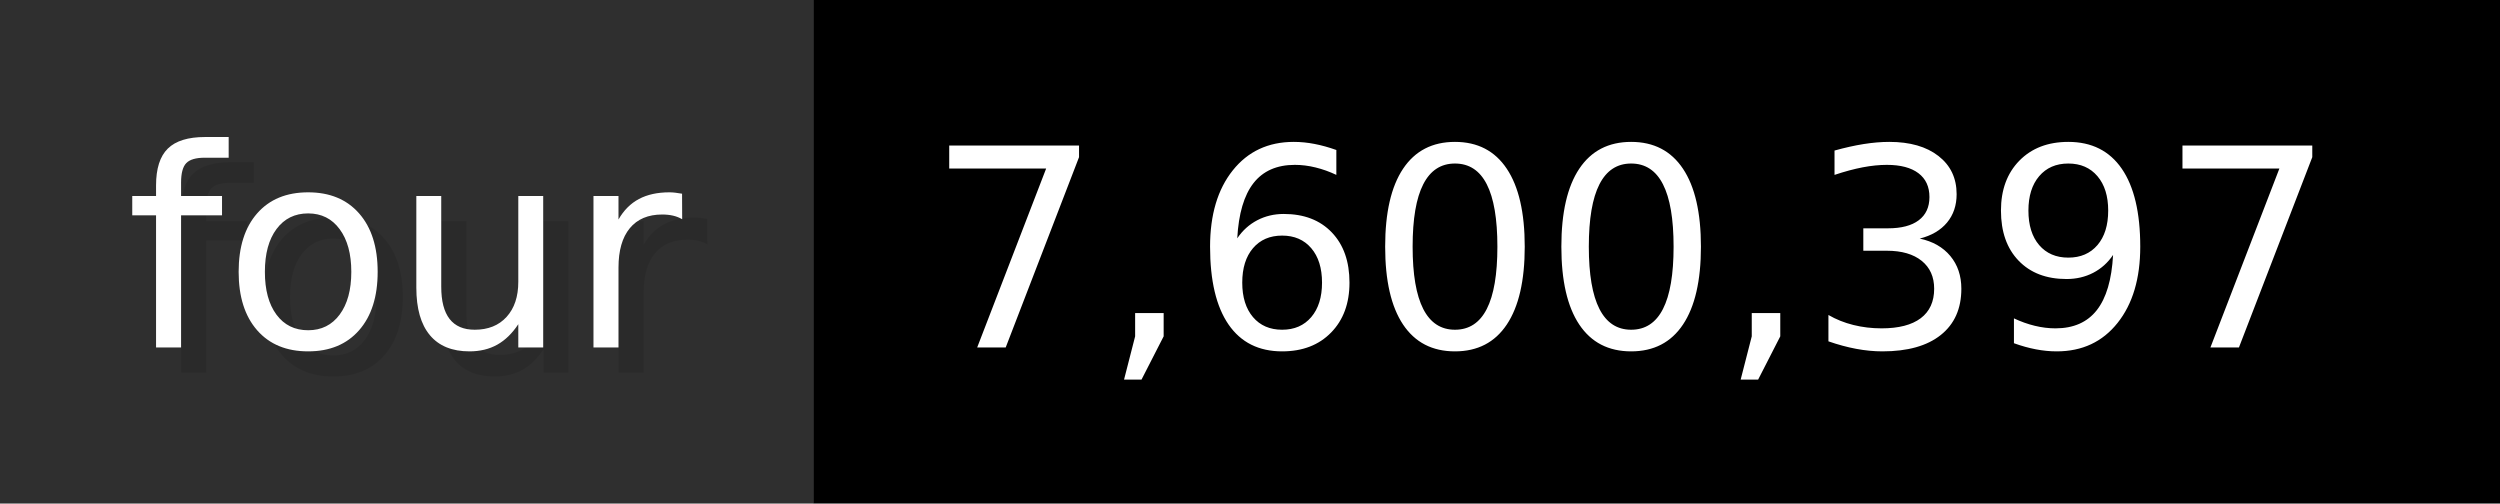
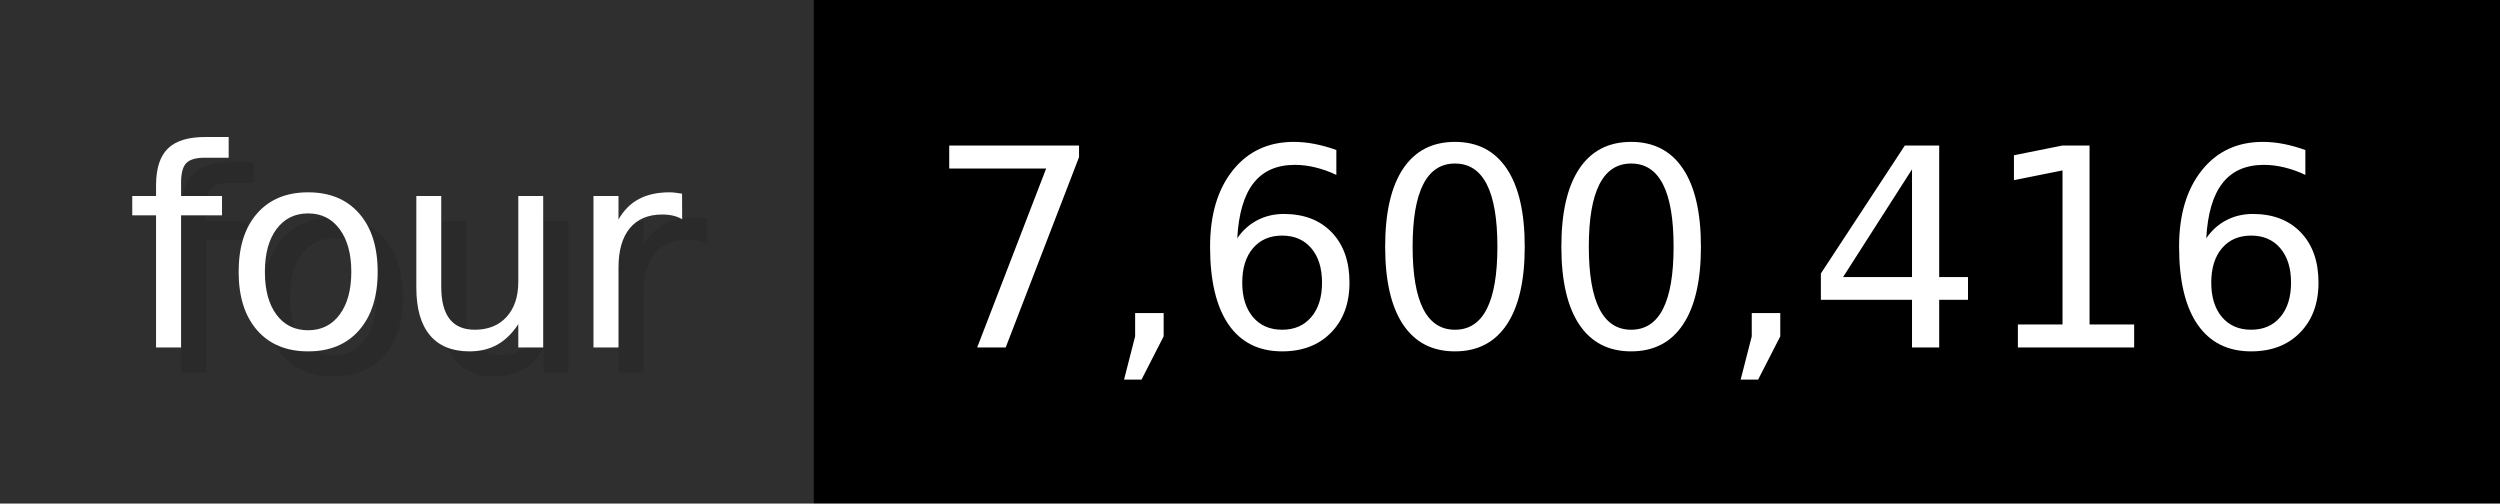
- <svg xmlns="http://www.w3.org/2000/svg" width="99.3" height="20" viewBox="0 0 993 200" role="img" aria-label="four: 7,600,397">
+ <svg xmlns="http://www.w3.org/2000/svg" width="99.3" height="20" viewBox="0 0 993 200" role="img" aria-label="four: 7,600,416">
  <g>
    <rect fill="#2F2F2F" width="323" height="200" />
    <rect fill="#" x="323" width="670" height="200" />
  </g>
  <g aria-hidden="true" fill="#fff" text-anchor="start" font-family="Verdana,DejaVu Sans,sans-serif" font-size="110">
    <text x="60" y="148" textLength="223" fill="#000" opacity="0.1">four</text>
    <text x="50" y="138" textLength="223">four</text>
-     <text x="378" y="148" textLength="570" fill="#000" opacity="0.1">7,600,397</text>
-     <text x="368" y="138" textLength="570">7,600,397</text>
+     <text x="378" y="148" textLength="570" fill="#000" opacity="0.1">7,600,416</text>
+     <text x="368" y="138" textLength="570">7,600,416</text>
  </g>
</svg>
